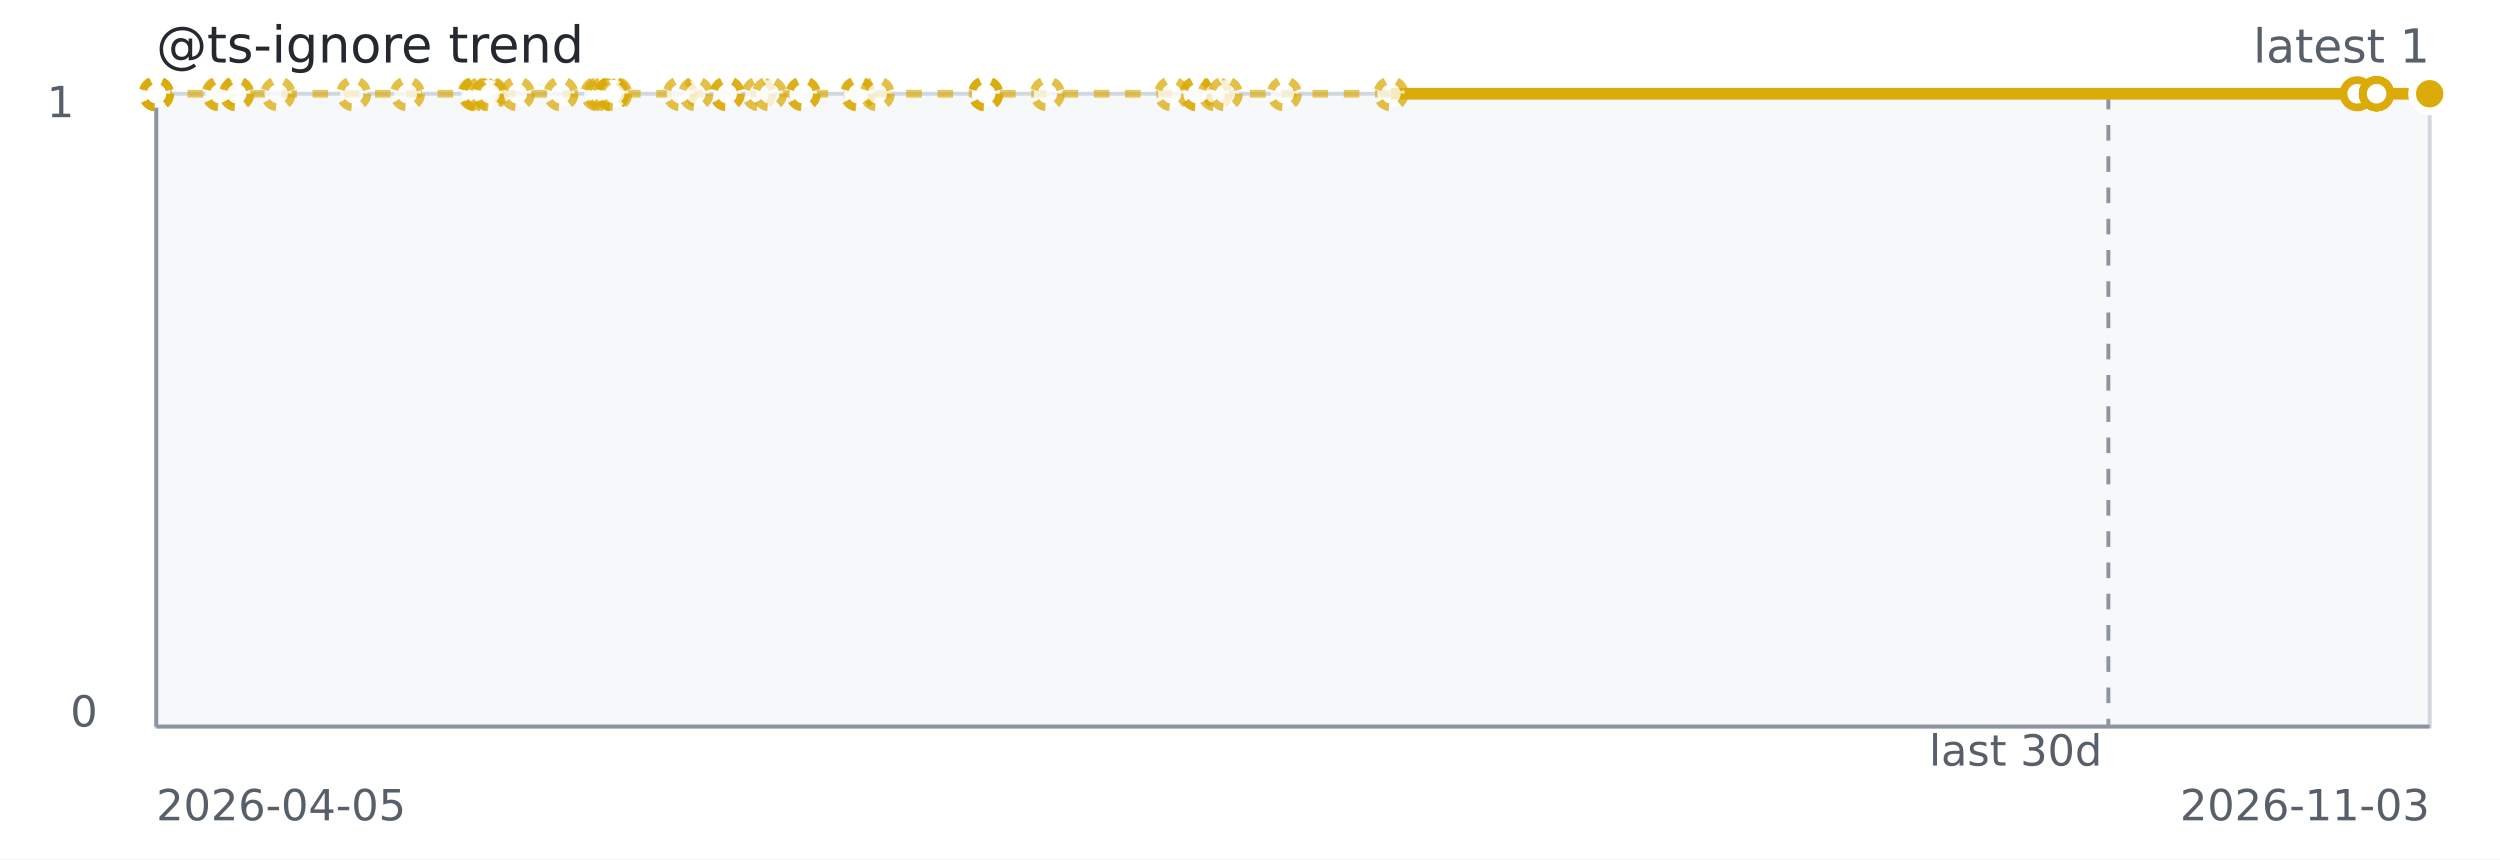
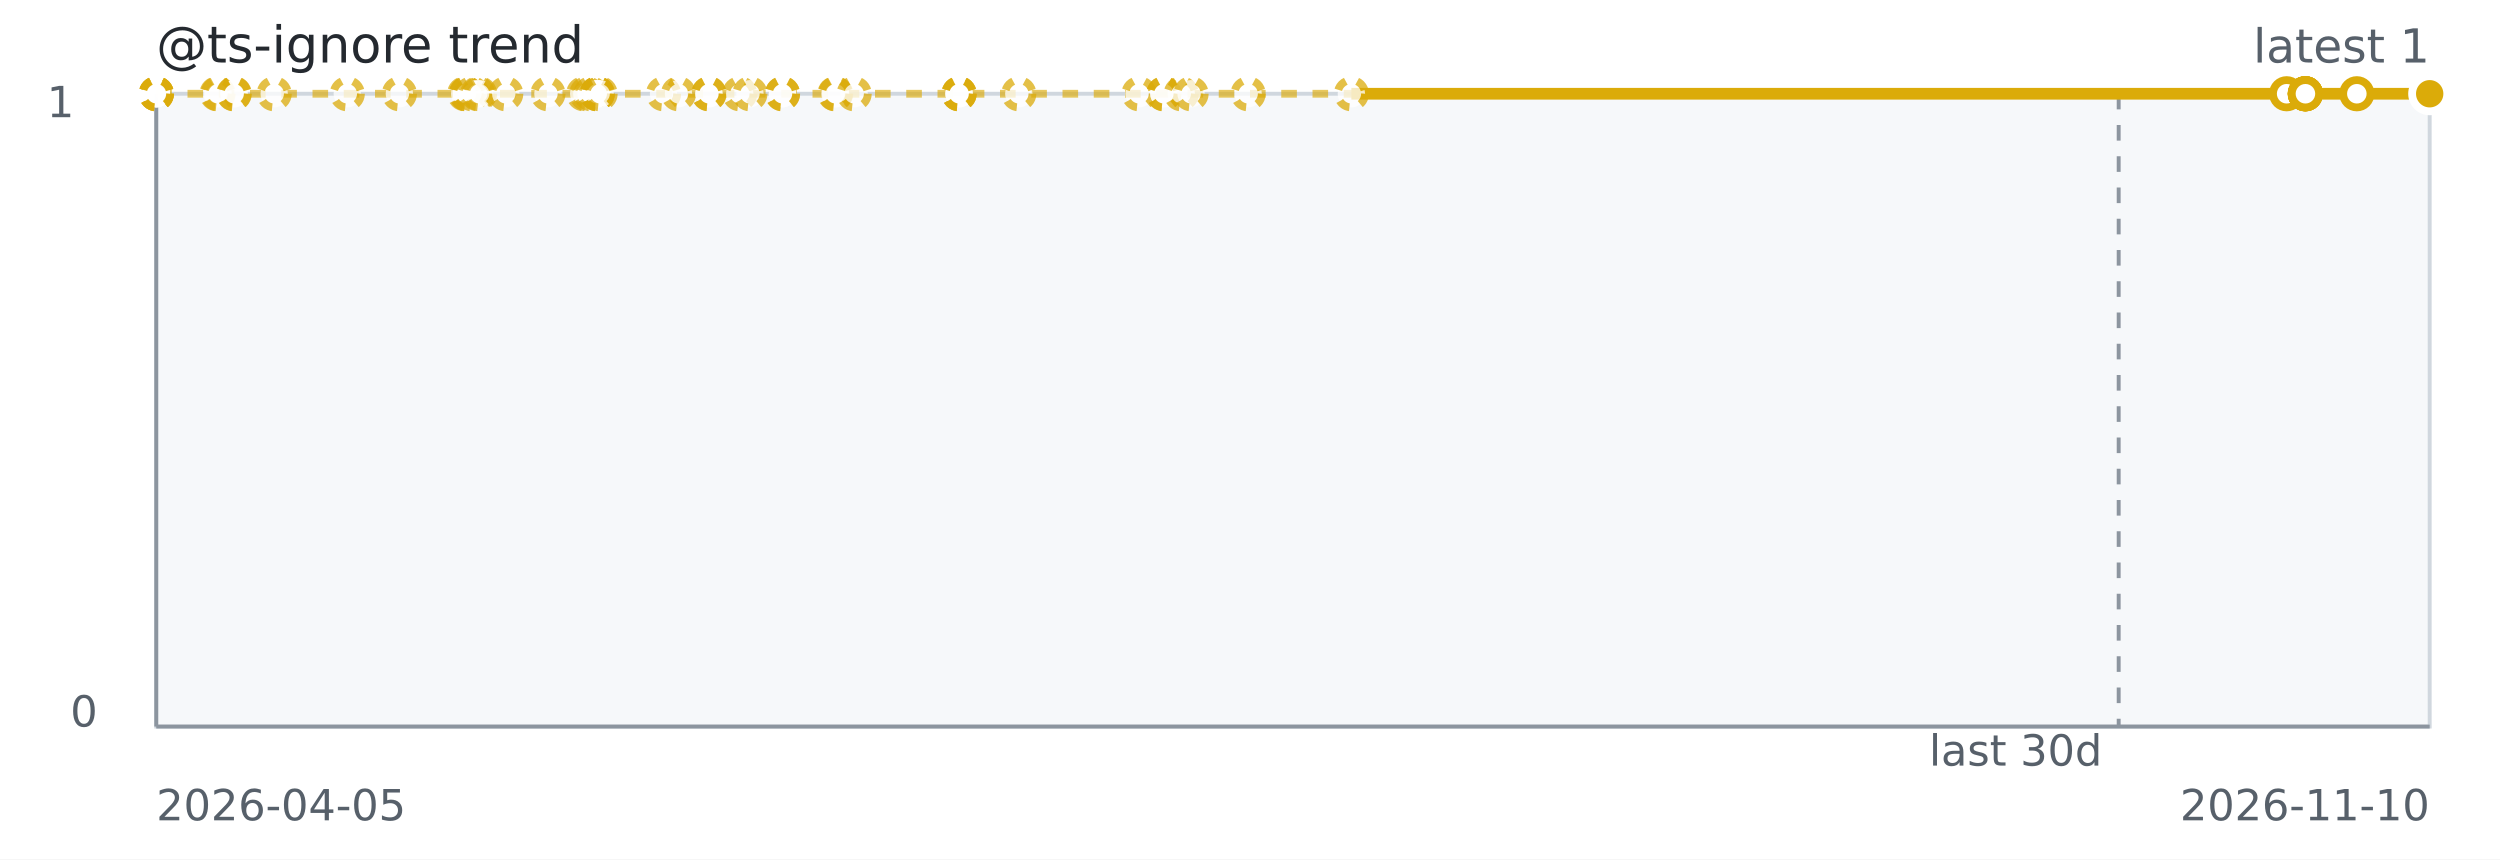
<svg xmlns="http://www.w3.org/2000/svg" width="640" height="220" role="img" aria-label="@ts-ignore trend">
  <rect width="640" height="220" fill="#ffffff" />
  <rect x="40" y="24" width="582" height="162" fill="#f6f8fa" stroke="#d0d7de" />
  <line x1="40" y1="186" x2="622" y2="186" stroke="#8c959f" stroke-width="1" />
  <line x1="40" y1="24" x2="40" y2="186" stroke="#8c959f" stroke-width="1" />
-   <line x1="539.74" y1="24" x2="539.74" y2="186" stroke="#8c959f" stroke-dasharray="4 4" />
-   <path d="M 40.00 24.00 L 40.01 24.00 L 40.02 24.00 L 40.07 24.00 L 56.07 24.00 L 56.35 24.00 L 60.52 24.00 L 60.62 24.00 L 71.19 24.00 L 90.52 24.00 L 104.30 24.00 L 121.57 24.00 L 122.01 24.00 L 122.08 24.00 L 123.50 24.00 L 125.02 24.00 L 125.50 24.00 L 132.44 24.00 L 143.59 24.00 L 153.04 24.00 L 153.87 24.00 L 154.96 24.00 L 156.63 24.00 L 156.63 24.00 L 156.63 24.00 L 157.38 24.00 L 174.16 24.00 L 178.12 24.00 L 186.16 24.00 L 186.16 24.00 L 194.31 24.00 L 197.01 24.00 L 205.62 24.00 L 205.62 24.00 L 219.51 24.00 L 219.68 24.00 L 224.57 24.00 L 252.29 24.00 L 252.34 24.00 L 252.34 24.00 L 268.12 24.00 L 299.92 24.00 L 306.48 24.00 L 306.48 24.00 L 311.09 24.00 L 313.68 24.00 L 328.78 24.00 L 356.08 24.00 L 603.43 24.00" fill="none" stroke="#dbab09" stroke-width="2" stroke-dasharray="4 4" opacity="0.65" />
-   <path d="M 356.08 24.00 L 603.43 24.00 L 608.35 24.00 L 608.37 24.00 L 608.38 24.00 L 608.39 24.00 L 608.41 24.00 L 608.41 24.00 L 622.00 24.00" fill="none" stroke="#dbab09" stroke-width="3" />
+   <line x1="542.38" y1="24" x2="542.38" y2="186" stroke="#8c959f" stroke-dasharray="4 4" />
+   <path d="M 40.00 24.00 L 40.01 24.00 L 40.02 24.00 L 40.06 24.00 L 55.55 24.00 L 55.83 24.00 L 59.86 24.00 L 59.96 24.00 L 70.19 24.00 L 88.90 24.00 L 102.24 24.00 L 118.96 24.00 L 119.38 24.00 L 119.45 24.00 L 120.82 24.00 L 122.29 24.00 L 122.76 24.00 L 129.47 24.00 L 140.27 24.00 L 149.42 24.00 L 150.22 24.00 L 151.28 24.00 L 152.89 24.00 L 152.89 24.00 L 152.89 24.00 L 153.62 24.00 L 169.86 24.00 L 173.69 24.00 L 181.48 24.00 L 181.48 24.00 L 189.37 24.00 L 191.98 24.00 L 200.32 24.00 L 200.32 24.00 L 213.75 24.00 L 213.92 24.00 L 218.66 24.00 L 245.49 24.00 L 245.53 24.00 L 245.53 24.00 L 260.81 24.00 L 291.59 24.00 L 297.94 24.00 L 297.94 24.00 L 302.40 24.00 L 304.91 24.00 L 319.52 24.00 L 345.95 24.00 L 585.38 24.00" fill="none" stroke="#dbab09" stroke-width="2" stroke-dasharray="4 4" opacity="0.65" />
+   <path d="M 345.95 24.00 L 585.38 24.00 L 590.14 24.00 L 590.16 24.00 L 590.16 24.00 L 590.17 24.00 L 590.19 24.00 L 590.19 24.00 L 603.35 24.00 L 622.00 24.00" fill="none" stroke="#dbab09" stroke-width="3" />
  <circle cx="40.00" cy="24.00" r="3.5" fill="#ffffff" stroke="#dbab09" stroke-width="2" stroke-dasharray="3 3" opacity="0.75" />
  <circle cx="40.01" cy="24.00" r="3.5" fill="#ffffff" stroke="#dbab09" stroke-width="2" stroke-dasharray="3 3" opacity="0.75" />
  <circle cx="40.02" cy="24.00" r="3.5" fill="#ffffff" stroke="#dbab09" stroke-width="2" stroke-dasharray="3 3" opacity="0.75" />
-   <circle cx="40.07" cy="24.00" r="3.5" fill="#ffffff" stroke="#dbab09" stroke-width="2" stroke-dasharray="3 3" opacity="0.75" />
-   <circle cx="56.07" cy="24.00" r="3.5" fill="#ffffff" stroke="#dbab09" stroke-width="2" stroke-dasharray="3 3" opacity="0.75" />
-   <circle cx="56.35" cy="24.00" r="3.5" fill="#ffffff" stroke="#dbab09" stroke-width="2" stroke-dasharray="3 3" opacity="0.75" />
-   <circle cx="60.52" cy="24.00" r="3.5" fill="#ffffff" stroke="#dbab09" stroke-width="2" stroke-dasharray="3 3" opacity="0.75" />
-   <circle cx="60.62" cy="24.00" r="3.5" fill="#ffffff" stroke="#dbab09" stroke-width="2" stroke-dasharray="3 3" opacity="0.75" />
-   <circle cx="71.19" cy="24.00" r="3.5" fill="#ffffff" stroke="#dbab09" stroke-width="2" stroke-dasharray="3 3" opacity="0.75" />
-   <circle cx="90.52" cy="24.00" r="3.5" fill="#ffffff" stroke="#dbab09" stroke-width="2" stroke-dasharray="3 3" opacity="0.75" />
-   <circle cx="104.30" cy="24.00" r="3.5" fill="#ffffff" stroke="#dbab09" stroke-width="2" stroke-dasharray="3 3" opacity="0.75" />
-   <circle cx="121.57" cy="24.00" r="3.5" fill="#ffffff" stroke="#dbab09" stroke-width="2" stroke-dasharray="3 3" opacity="0.75" />
-   <circle cx="122.01" cy="24.00" r="3.5" fill="#ffffff" stroke="#dbab09" stroke-width="2" stroke-dasharray="3 3" opacity="0.75" />
-   <circle cx="122.08" cy="24.00" r="3.5" fill="#ffffff" stroke="#dbab09" stroke-width="2" stroke-dasharray="3 3" opacity="0.75" />
-   <circle cx="123.50" cy="24.00" r="3.5" fill="#ffffff" stroke="#dbab09" stroke-width="2" stroke-dasharray="3 3" opacity="0.75" />
-   <circle cx="125.02" cy="24.00" r="3.5" fill="#ffffff" stroke="#dbab09" stroke-width="2" stroke-dasharray="3 3" opacity="0.75" />
-   <circle cx="125.50" cy="24.00" r="3.5" fill="#ffffff" stroke="#dbab09" stroke-width="2" stroke-dasharray="3 3" opacity="0.75" />
-   <circle cx="132.44" cy="24.00" r="3.5" fill="#ffffff" stroke="#dbab09" stroke-width="2" stroke-dasharray="3 3" opacity="0.75" />
-   <circle cx="143.59" cy="24.00" r="3.5" fill="#ffffff" stroke="#dbab09" stroke-width="2" stroke-dasharray="3 3" opacity="0.75" />
-   <circle cx="153.04" cy="24.00" r="3.5" fill="#ffffff" stroke="#dbab09" stroke-width="2" stroke-dasharray="3 3" opacity="0.75" />
-   <circle cx="153.87" cy="24.00" r="3.5" fill="#ffffff" stroke="#dbab09" stroke-width="2" stroke-dasharray="3 3" opacity="0.75" />
-   <circle cx="154.96" cy="24.00" r="3.5" fill="#ffffff" stroke="#dbab09" stroke-width="2" stroke-dasharray="3 3" opacity="0.75" />
-   <circle cx="156.63" cy="24.00" r="3.5" fill="#ffffff" stroke="#dbab09" stroke-width="2" stroke-dasharray="3 3" opacity="0.75" />
-   <circle cx="156.63" cy="24.00" r="3.5" fill="#ffffff" stroke="#dbab09" stroke-width="2" stroke-dasharray="3 3" opacity="0.75" />
-   <circle cx="156.63" cy="24.00" r="3.5" fill="#ffffff" stroke="#dbab09" stroke-width="2" stroke-dasharray="3 3" opacity="0.75" />
-   <circle cx="157.38" cy="24.00" r="3.5" fill="#ffffff" stroke="#dbab09" stroke-width="2" stroke-dasharray="3 3" opacity="0.75" />
-   <circle cx="174.16" cy="24.00" r="3.5" fill="#ffffff" stroke="#dbab09" stroke-width="2" stroke-dasharray="3 3" opacity="0.75" />
-   <circle cx="178.12" cy="24.00" r="3.5" fill="#ffffff" stroke="#dbab09" stroke-width="2" stroke-dasharray="3 3" opacity="0.75" />
-   <circle cx="186.16" cy="24.00" r="3.5" fill="#ffffff" stroke="#dbab09" stroke-width="2" stroke-dasharray="3 3" opacity="0.75" />
-   <circle cx="186.16" cy="24.00" r="3.5" fill="#ffffff" stroke="#dbab09" stroke-width="2" stroke-dasharray="3 3" opacity="0.75" />
-   <circle cx="194.31" cy="24.00" r="3.5" fill="#ffffff" stroke="#dbab09" stroke-width="2" stroke-dasharray="3 3" opacity="0.75" />
-   <circle cx="197.01" cy="24.00" r="3.5" fill="#ffffff" stroke="#dbab09" stroke-width="2" stroke-dasharray="3 3" opacity="0.75" />
-   <circle cx="205.62" cy="24.00" r="3.5" fill="#ffffff" stroke="#dbab09" stroke-width="2" stroke-dasharray="3 3" opacity="0.75" />
-   <circle cx="205.62" cy="24.00" r="3.5" fill="#ffffff" stroke="#dbab09" stroke-width="2" stroke-dasharray="3 3" opacity="0.75" />
-   <circle cx="219.51" cy="24.00" r="3.5" fill="#ffffff" stroke="#dbab09" stroke-width="2" stroke-dasharray="3 3" opacity="0.75" />
-   <circle cx="219.68" cy="24.00" r="3.5" fill="#ffffff" stroke="#dbab09" stroke-width="2" stroke-dasharray="3 3" opacity="0.75" />
-   <circle cx="224.57" cy="24.00" r="3.5" fill="#ffffff" stroke="#dbab09" stroke-width="2" stroke-dasharray="3 3" opacity="0.75" />
-   <circle cx="252.29" cy="24.00" r="3.5" fill="#ffffff" stroke="#dbab09" stroke-width="2" stroke-dasharray="3 3" opacity="0.75" />
-   <circle cx="252.34" cy="24.00" r="3.5" fill="#ffffff" stroke="#dbab09" stroke-width="2" stroke-dasharray="3 3" opacity="0.75" />
-   <circle cx="252.34" cy="24.00" r="3.5" fill="#ffffff" stroke="#dbab09" stroke-width="2" stroke-dasharray="3 3" opacity="0.75" />
-   <circle cx="268.12" cy="24.00" r="3.5" fill="#ffffff" stroke="#dbab09" stroke-width="2" stroke-dasharray="3 3" opacity="0.75" />
-   <circle cx="299.92" cy="24.00" r="3.5" fill="#ffffff" stroke="#dbab09" stroke-width="2" stroke-dasharray="3 3" opacity="0.75" />
-   <circle cx="306.48" cy="24.00" r="3.5" fill="#ffffff" stroke="#dbab09" stroke-width="2" stroke-dasharray="3 3" opacity="0.75" />
-   <circle cx="306.48" cy="24.00" r="3.5" fill="#ffffff" stroke="#dbab09" stroke-width="2" stroke-dasharray="3 3" opacity="0.75" />
-   <circle cx="311.09" cy="24.00" r="3.5" fill="#ffffff" stroke="#dbab09" stroke-width="2" stroke-dasharray="3 3" opacity="0.75" />
-   <circle cx="313.68" cy="24.00" r="3.5" fill="#ffffff" stroke="#dbab09" stroke-width="2" stroke-dasharray="3 3" opacity="0.75" />
-   <circle cx="328.78" cy="24.00" r="3.5" fill="#ffffff" stroke="#dbab09" stroke-width="2" stroke-dasharray="3 3" opacity="0.75" />
-   <circle cx="356.08" cy="24.00" r="3.5" fill="#ffffff" stroke="#dbab09" stroke-width="2" stroke-dasharray="3 3" opacity="0.75" />
-   <circle cx="603.43" cy="24.00" r="3.5" fill="#ffffff" stroke="#dbab09" stroke-width="2" />
-   <circle cx="608.35" cy="24.00" r="3.5" fill="#ffffff" stroke="#dbab09" stroke-width="2" />
-   <circle cx="608.37" cy="24.00" r="3.5" fill="#ffffff" stroke="#dbab09" stroke-width="2" />
-   <circle cx="608.38" cy="24.00" r="3.5" fill="#ffffff" stroke="#dbab09" stroke-width="2" />
-   <circle cx="608.39" cy="24.00" r="3.5" fill="#ffffff" stroke="#dbab09" stroke-width="2" />
-   <circle cx="608.41" cy="24.00" r="3.5" fill="#ffffff" stroke="#dbab09" stroke-width="2" />
-   <circle cx="608.41" cy="24.00" r="3.5" fill="#ffffff" stroke="#dbab09" stroke-width="2" />
+   <circle cx="40.06" cy="24.00" r="3.5" fill="#ffffff" stroke="#dbab09" stroke-width="2" stroke-dasharray="3 3" opacity="0.75" />
+   <circle cx="55.55" cy="24.00" r="3.5" fill="#ffffff" stroke="#dbab09" stroke-width="2" stroke-dasharray="3 3" opacity="0.75" />
+   <circle cx="55.83" cy="24.00" r="3.5" fill="#ffffff" stroke="#dbab09" stroke-width="2" stroke-dasharray="3 3" opacity="0.75" />
+   <circle cx="59.86" cy="24.00" r="3.5" fill="#ffffff" stroke="#dbab09" stroke-width="2" stroke-dasharray="3 3" opacity="0.75" />
+   <circle cx="59.96" cy="24.00" r="3.5" fill="#ffffff" stroke="#dbab09" stroke-width="2" stroke-dasharray="3 3" opacity="0.75" />
+   <circle cx="70.19" cy="24.00" r="3.5" fill="#ffffff" stroke="#dbab09" stroke-width="2" stroke-dasharray="3 3" opacity="0.75" />
+   <circle cx="88.90" cy="24.00" r="3.5" fill="#ffffff" stroke="#dbab09" stroke-width="2" stroke-dasharray="3 3" opacity="0.75" />
+   <circle cx="102.24" cy="24.00" r="3.5" fill="#ffffff" stroke="#dbab09" stroke-width="2" stroke-dasharray="3 3" opacity="0.75" />
+   <circle cx="118.96" cy="24.00" r="3.5" fill="#ffffff" stroke="#dbab09" stroke-width="2" stroke-dasharray="3 3" opacity="0.75" />
+   <circle cx="119.38" cy="24.00" r="3.5" fill="#ffffff" stroke="#dbab09" stroke-width="2" stroke-dasharray="3 3" opacity="0.75" />
+   <circle cx="119.45" cy="24.00" r="3.5" fill="#ffffff" stroke="#dbab09" stroke-width="2" stroke-dasharray="3 3" opacity="0.75" />
+   <circle cx="120.82" cy="24.00" r="3.5" fill="#ffffff" stroke="#dbab09" stroke-width="2" stroke-dasharray="3 3" opacity="0.75" />
+   <circle cx="122.29" cy="24.00" r="3.5" fill="#ffffff" stroke="#dbab09" stroke-width="2" stroke-dasharray="3 3" opacity="0.75" />
+   <circle cx="122.76" cy="24.00" r="3.5" fill="#ffffff" stroke="#dbab09" stroke-width="2" stroke-dasharray="3 3" opacity="0.75" />
+   <circle cx="129.47" cy="24.00" r="3.5" fill="#ffffff" stroke="#dbab09" stroke-width="2" stroke-dasharray="3 3" opacity="0.75" />
+   <circle cx="140.27" cy="24.00" r="3.5" fill="#ffffff" stroke="#dbab09" stroke-width="2" stroke-dasharray="3 3" opacity="0.75" />
+   <circle cx="149.42" cy="24.00" r="3.5" fill="#ffffff" stroke="#dbab09" stroke-width="2" stroke-dasharray="3 3" opacity="0.75" />
+   <circle cx="150.22" cy="24.00" r="3.5" fill="#ffffff" stroke="#dbab09" stroke-width="2" stroke-dasharray="3 3" opacity="0.75" />
+   <circle cx="151.28" cy="24.00" r="3.5" fill="#ffffff" stroke="#dbab09" stroke-width="2" stroke-dasharray="3 3" opacity="0.75" />
+   <circle cx="152.89" cy="24.00" r="3.5" fill="#ffffff" stroke="#dbab09" stroke-width="2" stroke-dasharray="3 3" opacity="0.75" />
+   <circle cx="152.89" cy="24.00" r="3.5" fill="#ffffff" stroke="#dbab09" stroke-width="2" stroke-dasharray="3 3" opacity="0.75" />
+   <circle cx="152.89" cy="24.00" r="3.5" fill="#ffffff" stroke="#dbab09" stroke-width="2" stroke-dasharray="3 3" opacity="0.75" />
+   <circle cx="153.62" cy="24.00" r="3.5" fill="#ffffff" stroke="#dbab09" stroke-width="2" stroke-dasharray="3 3" opacity="0.75" />
+   <circle cx="169.86" cy="24.00" r="3.5" fill="#ffffff" stroke="#dbab09" stroke-width="2" stroke-dasharray="3 3" opacity="0.75" />
+   <circle cx="173.69" cy="24.00" r="3.5" fill="#ffffff" stroke="#dbab09" stroke-width="2" stroke-dasharray="3 3" opacity="0.75" />
+   <circle cx="181.48" cy="24.00" r="3.5" fill="#ffffff" stroke="#dbab09" stroke-width="2" stroke-dasharray="3 3" opacity="0.75" />
+   <circle cx="181.48" cy="24.00" r="3.5" fill="#ffffff" stroke="#dbab09" stroke-width="2" stroke-dasharray="3 3" opacity="0.75" />
+   <circle cx="189.37" cy="24.00" r="3.5" fill="#ffffff" stroke="#dbab09" stroke-width="2" stroke-dasharray="3 3" opacity="0.75" />
+   <circle cx="191.98" cy="24.00" r="3.5" fill="#ffffff" stroke="#dbab09" stroke-width="2" stroke-dasharray="3 3" opacity="0.75" />
+   <circle cx="200.32" cy="24.00" r="3.5" fill="#ffffff" stroke="#dbab09" stroke-width="2" stroke-dasharray="3 3" opacity="0.75" />
+   <circle cx="200.32" cy="24.00" r="3.5" fill="#ffffff" stroke="#dbab09" stroke-width="2" stroke-dasharray="3 3" opacity="0.75" />
+   <circle cx="213.75" cy="24.00" r="3.5" fill="#ffffff" stroke="#dbab09" stroke-width="2" stroke-dasharray="3 3" opacity="0.75" />
+   <circle cx="213.92" cy="24.00" r="3.5" fill="#ffffff" stroke="#dbab09" stroke-width="2" stroke-dasharray="3 3" opacity="0.75" />
+   <circle cx="218.66" cy="24.00" r="3.5" fill="#ffffff" stroke="#dbab09" stroke-width="2" stroke-dasharray="3 3" opacity="0.75" />
+   <circle cx="245.49" cy="24.00" r="3.5" fill="#ffffff" stroke="#dbab09" stroke-width="2" stroke-dasharray="3 3" opacity="0.75" />
+   <circle cx="245.53" cy="24.00" r="3.5" fill="#ffffff" stroke="#dbab09" stroke-width="2" stroke-dasharray="3 3" opacity="0.75" />
+   <circle cx="245.53" cy="24.00" r="3.5" fill="#ffffff" stroke="#dbab09" stroke-width="2" stroke-dasharray="3 3" opacity="0.75" />
+   <circle cx="260.81" cy="24.00" r="3.5" fill="#ffffff" stroke="#dbab09" stroke-width="2" stroke-dasharray="3 3" opacity="0.75" />
+   <circle cx="291.59" cy="24.00" r="3.5" fill="#ffffff" stroke="#dbab09" stroke-width="2" stroke-dasharray="3 3" opacity="0.75" />
+   <circle cx="297.94" cy="24.00" r="3.5" fill="#ffffff" stroke="#dbab09" stroke-width="2" stroke-dasharray="3 3" opacity="0.75" />
+   <circle cx="297.94" cy="24.00" r="3.5" fill="#ffffff" stroke="#dbab09" stroke-width="2" stroke-dasharray="3 3" opacity="0.75" />
+   <circle cx="302.40" cy="24.00" r="3.5" fill="#ffffff" stroke="#dbab09" stroke-width="2" stroke-dasharray="3 3" opacity="0.75" />
+   <circle cx="304.91" cy="24.00" r="3.5" fill="#ffffff" stroke="#dbab09" stroke-width="2" stroke-dasharray="3 3" opacity="0.75" />
+   <circle cx="319.52" cy="24.00" r="3.5" fill="#ffffff" stroke="#dbab09" stroke-width="2" stroke-dasharray="3 3" opacity="0.75" />
+   <circle cx="345.95" cy="24.00" r="3.5" fill="#ffffff" stroke="#dbab09" stroke-width="2" stroke-dasharray="3 3" opacity="0.75" />
+   <circle cx="585.38" cy="24.00" r="3.5" fill="#ffffff" stroke="#dbab09" stroke-width="2" />
+   <circle cx="590.14" cy="24.00" r="3.5" fill="#ffffff" stroke="#dbab09" stroke-width="2" />
+   <circle cx="590.16" cy="24.00" r="3.5" fill="#ffffff" stroke="#dbab09" stroke-width="2" />
+   <circle cx="590.16" cy="24.00" r="3.5" fill="#ffffff" stroke="#dbab09" stroke-width="2" />
+   <circle cx="590.17" cy="24.00" r="3.5" fill="#ffffff" stroke="#dbab09" stroke-width="2" />
+   <circle cx="590.19" cy="24.00" r="3.5" fill="#ffffff" stroke="#dbab09" stroke-width="2" />
+   <circle cx="590.19" cy="24.00" r="3.5" fill="#ffffff" stroke="#dbab09" stroke-width="2" />
+   <circle cx="603.35" cy="24.00" r="3.5" fill="#ffffff" stroke="#dbab09" stroke-width="2" />
  <circle cx="622.00" cy="24.00" r="3.5" fill="#ffffff" stroke="#dbab09" stroke-width="2" />
  <circle cx="622.00" cy="24.00" r="4.5" fill="#dbab09" stroke="#ffffff" stroke-width="2" />
  <text x="40" y="16" fill="#24292f" font-family="Verdana,Geneva,DejaVu Sans,sans-serif" font-size="13">@ts-ignore trend</text>
  <text x="622" y="16" text-anchor="end" fill="#57606a" font-family="Verdana,Geneva,DejaVu Sans,sans-serif" font-size="12">latest 1</text>
  <text x="516.00" y="196" text-anchor="middle" fill="#57606a" font-family="Verdana,Geneva,DejaVu Sans,sans-serif" font-size="11">last 30d</text>
  <text x="40" y="210" fill="#57606a" font-family="Verdana,Geneva,DejaVu Sans,sans-serif" font-size="11">2026-04-05</text>
-   <text x="622" y="210" text-anchor="end" fill="#57606a" font-family="Verdana,Geneva,DejaVu Sans,sans-serif" font-size="11">2026-11-03</text>
+   <text x="622" y="210" text-anchor="end" fill="#57606a" font-family="Verdana,Geneva,DejaVu Sans,sans-serif" font-size="11">2026-11-10</text>
  <text x="12" y="30" fill="#57606a" font-family="Verdana,Geneva,DejaVu Sans,sans-serif" font-size="11">1</text>
  <text x="18" y="186" fill="#57606a" font-family="Verdana,Geneva,DejaVu Sans,sans-serif" font-size="11">0</text>
</svg>
